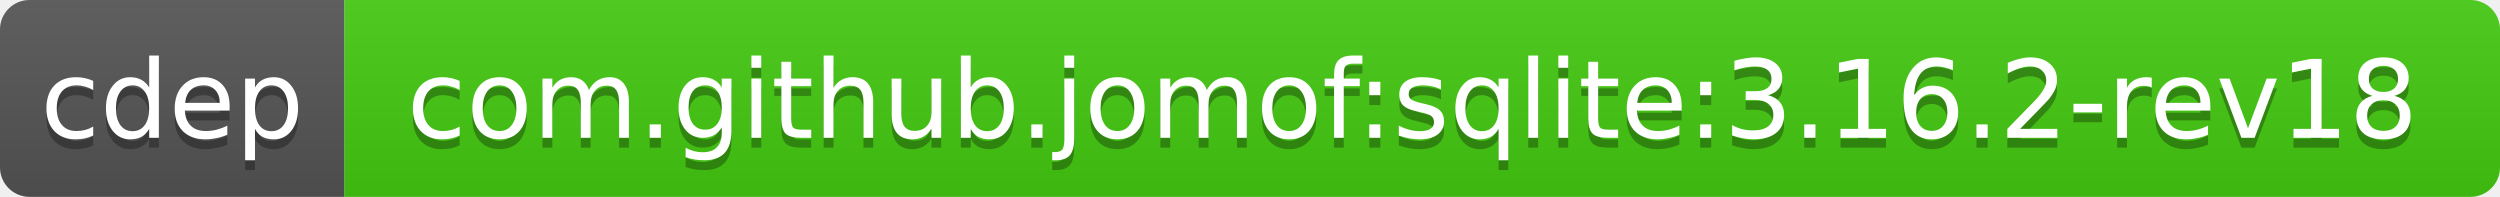
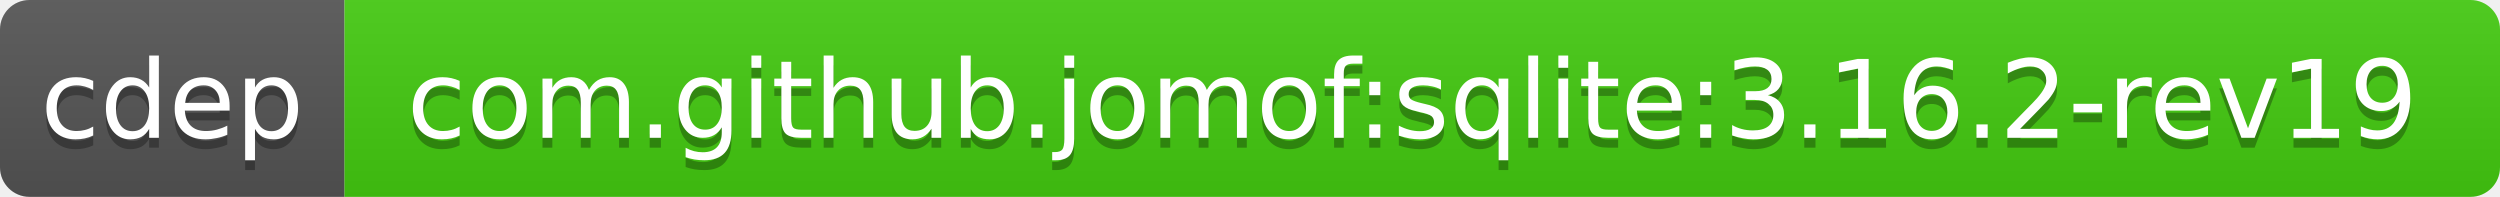
<svg xmlns="http://www.w3.org/2000/svg" width="254" height="20">
  <linearGradient id="b" x2="0" y2="100%">
    <stop offset="0" stop-color="#bbb" stop-opacity=".1" />
    <stop offset="1" stop-opacity=".1" />
  </linearGradient>
  <clipPath id="a">
    <rect width="254" height="20" rx="3" fill="#fff" />
  </clipPath>
  <g clip-path="url(#a)">
    <path fill="#555" d="M0 0h35v20H0z" />
    <path fill="#4c1" d="M35 0h219v20H35z" />
    <path fill="url(#b)" d="M0 0h254v20H0z" />
  </g>
  <g fill="#fff" text-anchor="middle" font-family="DejaVu Sans,Verdana,Geneva,sans-serif" font-size="11">
    <text x="17.5" y="15" fill="#010101" fill-opacity=".3">cdep</text>
    <text x="17.5" y="14">cdep</text>
-     <text x="143.5" y="15" fill="#010101" fill-opacity=".3">com.github.jomof:sqlite:3.16.2-rev18</text>
-     <text x="143.5" y="14">com.github.jomof:sqlite:3.16.2-rev18</text>
+     <text x="143.5" y="15" fill="#010101" fill-opacity=".3">com.github.jomof:sqlite:3.16.2-rev19</text>
+     <text x="143.5" y="14">com.github.jomof:sqlite:3.16.2-rev19</text>
  </g>
</svg>
